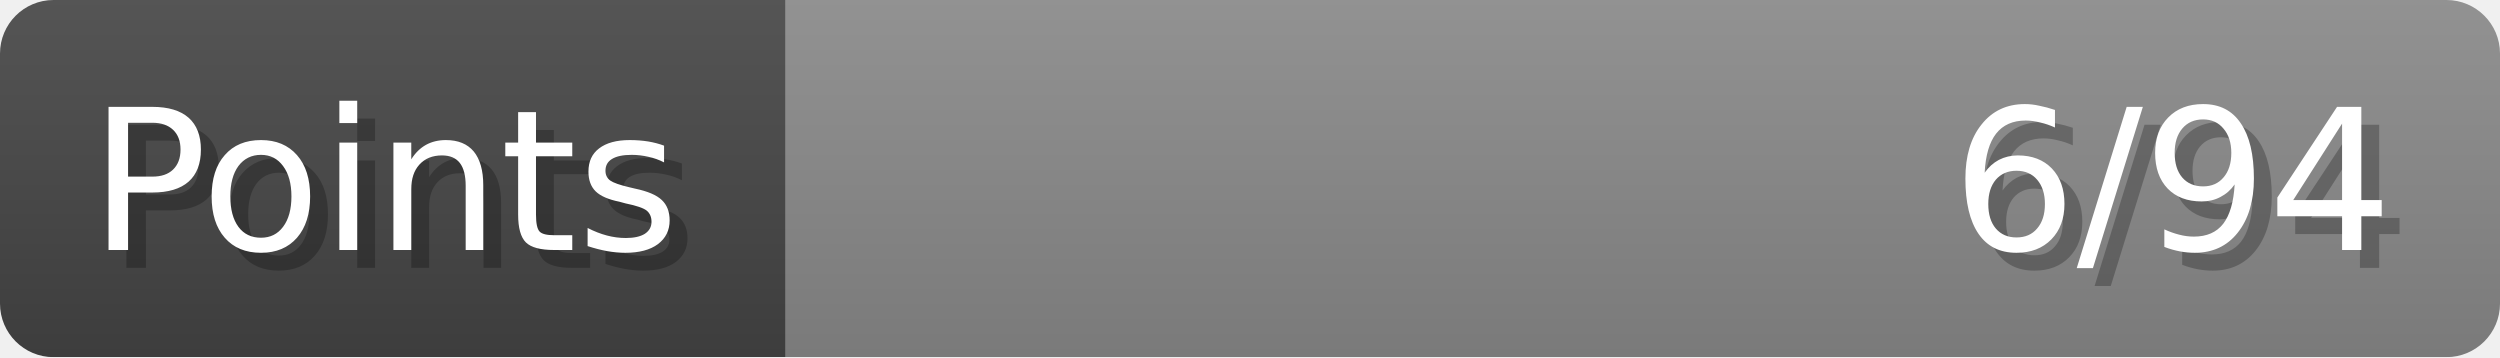
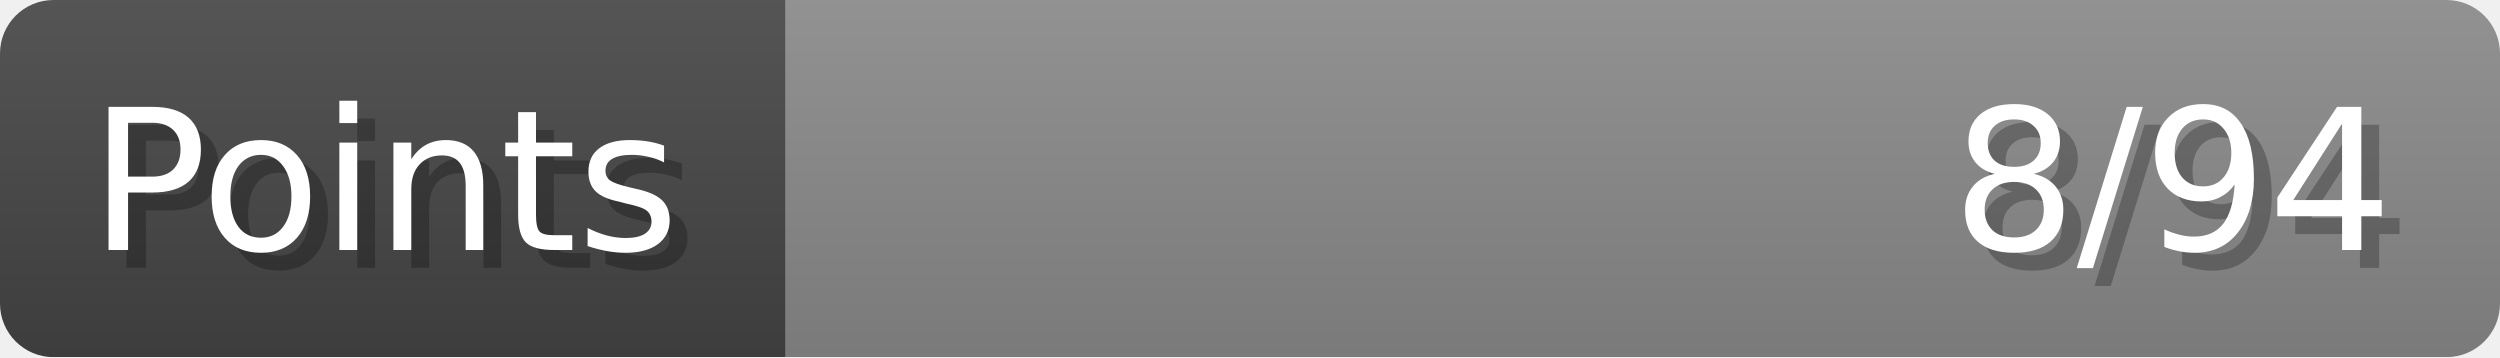
- <svg xmlns="http://www.w3.org/2000/svg" width="140px" height="20px" role="img" aria-label="Points: 6/94">
+ <svg xmlns="http://www.w3.org/2000/svg" width="140px" height="20px" role="img" aria-label="Points: 8/94">
  <linearGradient id="a" x2="0" y2="100%">
    <stop offset="0" stop-opacity=".1" stop-color="#EEE" />
    <stop offset="1" stop-opacity=".1" />
  </linearGradient>
  <mask id="m">
    <rect width="100%" height="100%" rx="3" fill="#FFF" />
  </mask>
  <g mask="url(#m)">
    <rect x="0" y="0" width="44" height="20" fill="#444" />
    <svg x="44" y="0" width="96" height="20">
      <rect width="100%" height="100%" fill="#888888" />
      <rect width="0%" height="100%" fill="#33CC11" transform="">
-         <animate attributeName="width" begin="0.5s" dur="600ms" from="0%" to="6%" repeatCount="1" fill="freeze" calcMode="spline" keyTimes="0; 1" keySplines="0.3, 0.61, 0.355, 1" />
+         <animate attributeName="width" begin="0.5s" dur="600ms" from="0%" to="8%" repeatCount="1" fill="freeze" calcMode="spline" keyTimes="0; 1" keySplines="0.3, 0.61, 0.355, 1" />
      </rect>
    </svg>
    <rect width="140" height="20" fill="url(#a)" />
  </g>
  <g aria-hidden="true" font-size="11" font-family="Verdana, DejaVu Sans, sans-serif" fill="#FFFFFF">
    <text x="6" y="15" fill="#000" opacity="0.25">Points</text>
    <text x="5" y="14">Points</text>
-     <text x="135" y="15" fill="#000" opacity="0.25" text-anchor="end">6/94</text>
-     <text x="134" y="14" text-anchor="end">6/94</text>
+     <text x="135" y="15" fill="#000" opacity="0.25" text-anchor="end">8/94</text>
+     <text x="134" y="14" text-anchor="end">8/94</text>
  </g>
</svg>
